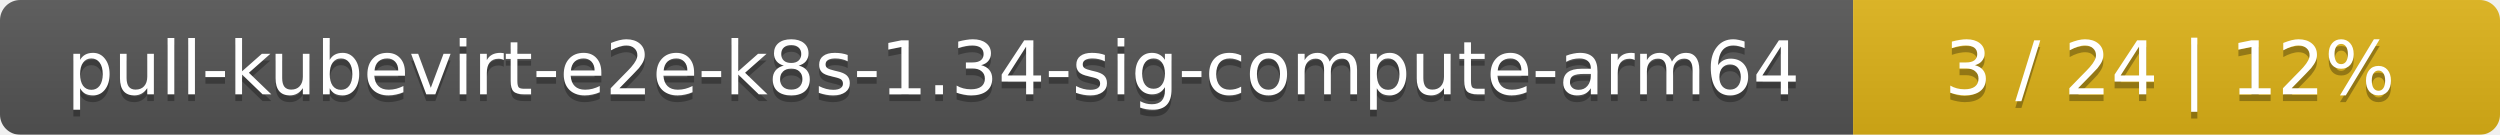
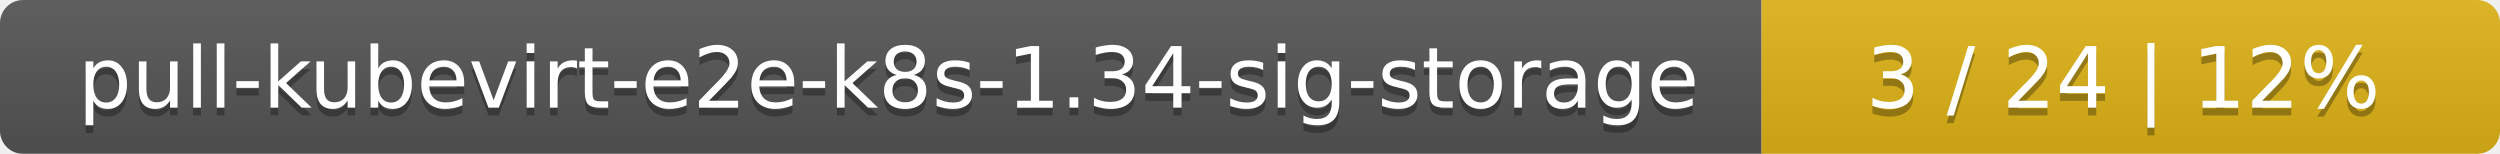
- <svg xmlns="http://www.w3.org/2000/svg" width="371" height="20">
+ <svg xmlns="http://www.w3.org/2000/svg" width="325" height="20">
  <linearGradient id="smooth" x2="0" y2="100%">
    <stop offset="0" stop-color="#bbb" stop-opacity=".1" />
    <stop offset="1" stop-opacity=".1" />
  </linearGradient>
  <mask id="round">
-     <rect width="371" height="20" rx="3" fill="#fff" />
+     <rect width="325" height="20" rx="3" fill="#fff" />
  </mask>
  <g mask="url(#round)">
-     <rect width="275" height="20" fill="#555" />
-     <rect x="275" width="96" height="20" fill="#dfb317" />
-     <rect width="371" height="20" fill="url(#smooth)" />
+     <rect width="229" height="20" fill="#555" />
+     <rect x="229" width="96" height="20" fill="#dfb317" />
+     <rect width="325" height="20" fill="url(#smooth)" />
  </g>
  <g fill="#fff" text-anchor="middle" font-family="DejaVu Sans,Verdana,Geneva,sans-serif" font-size="11">
-     <text x="138.5" y="15" fill="#010101" fill-opacity=".3">pull-kubevirt-e2e-k8s-1.34-sig-compute-arm64</text>
-     <text x="138.5" y="14">pull-kubevirt-e2e-k8s-1.34-sig-compute-arm64</text>
-     <text x="322" y="15" fill="#010101" fill-opacity=".3">3 / 24    |    12%</text>
-     <text x="322" y="14">3 / 24    |    12%</text>
+     <text x="115.5" y="15" fill="#010101" fill-opacity=".3">pull-kubevirt-e2e-k8s-1.34-sig-storage</text>
+     <text x="115.5" y="14">pull-kubevirt-e2e-k8s-1.34-sig-storage</text>
+     <text x="276" y="15" fill="#010101" fill-opacity=".3">3 / 24    |    12%</text>
+     <text x="276" y="14">3 / 24    |    12%</text>
  </g>
</svg>
